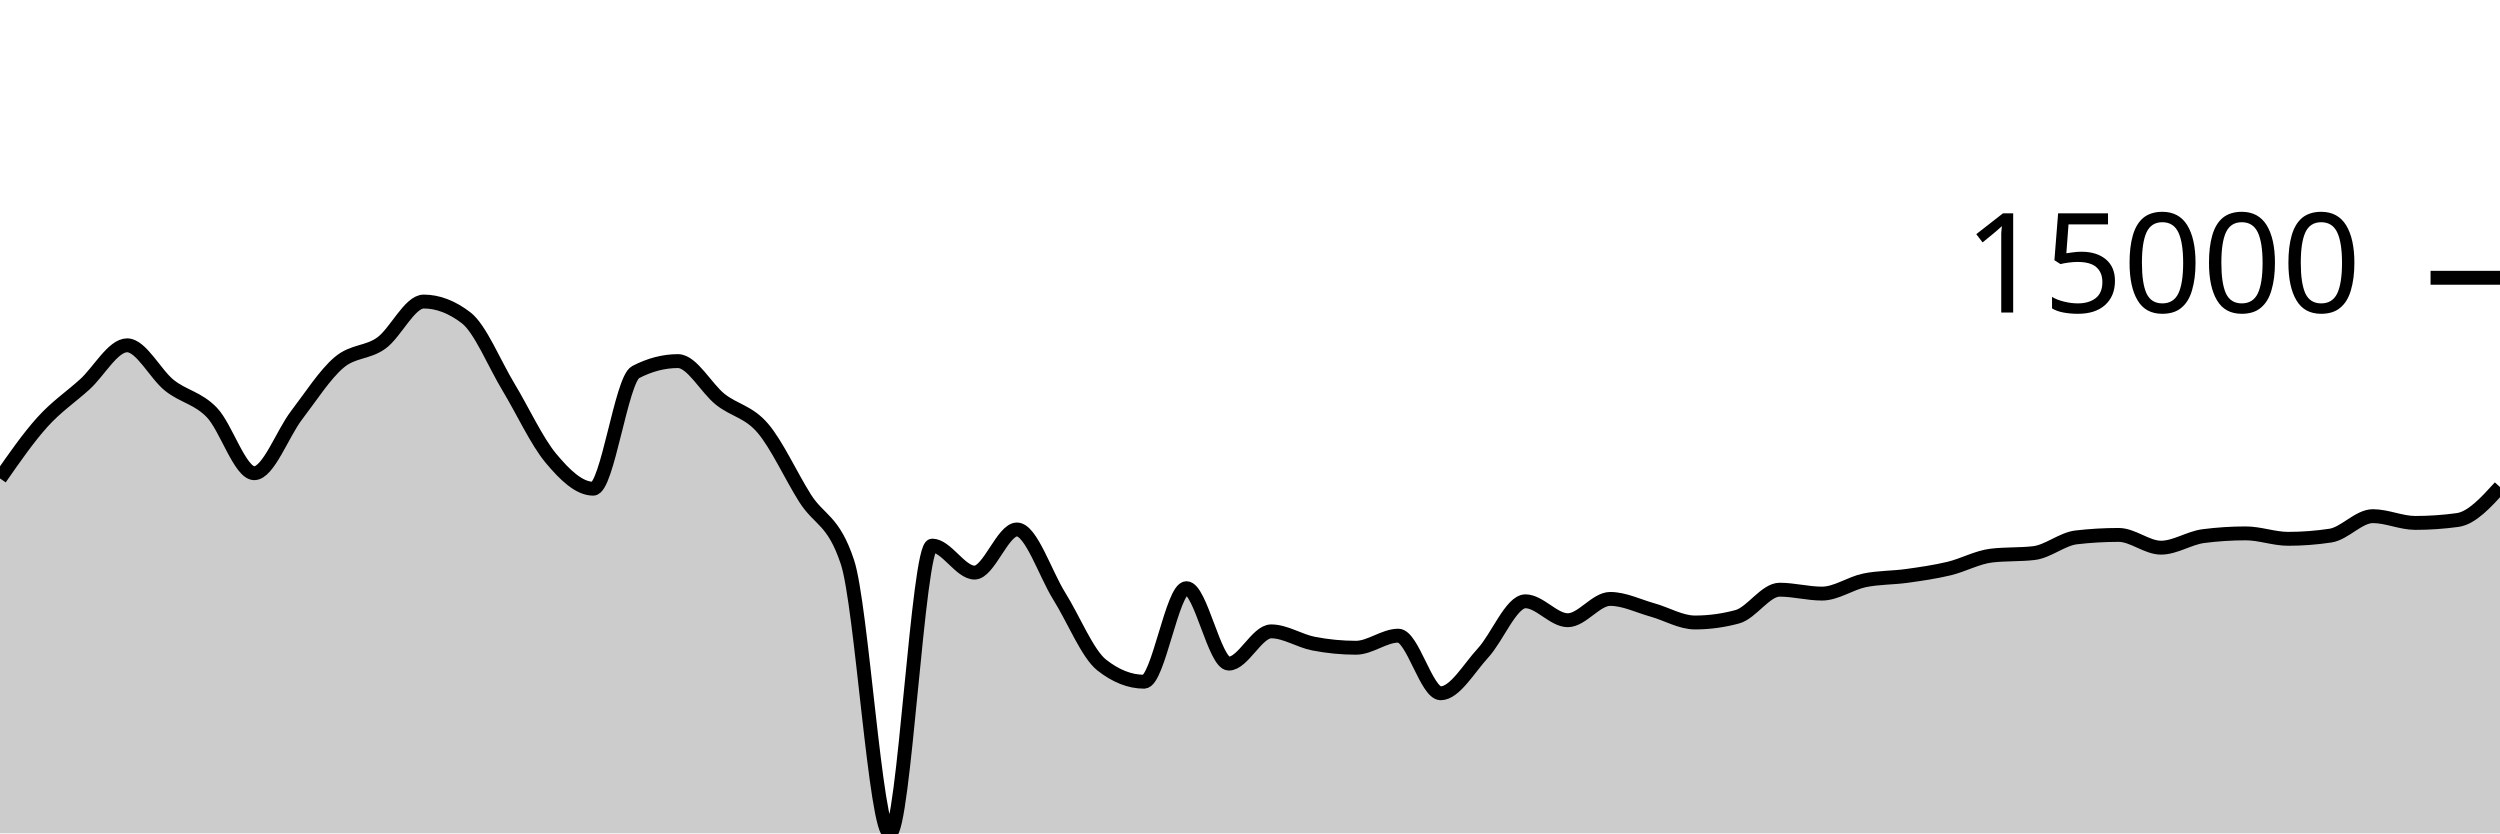
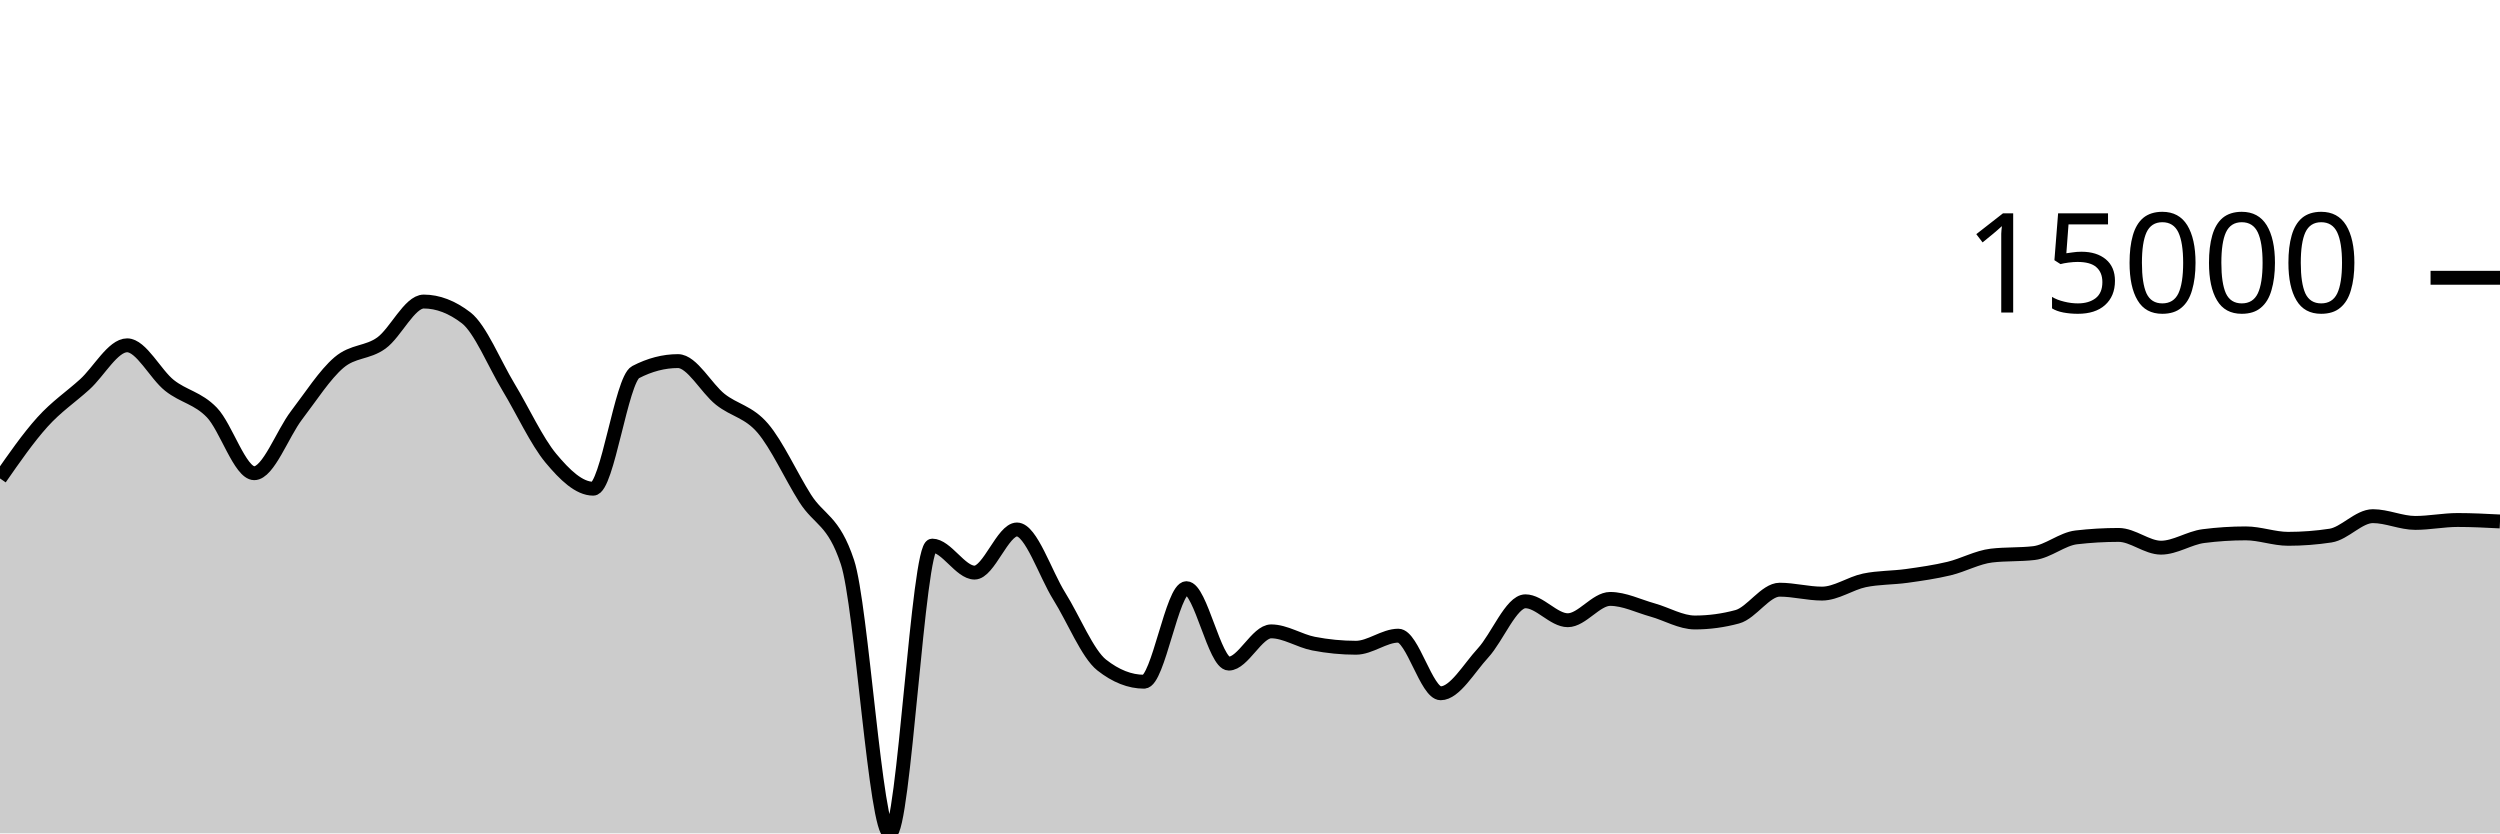
<svg xmlns="http://www.w3.org/2000/svg" viewBox="0 0 180 60">
  <g transform="translate(0,20)">
-     <path class="area" fill="rgba(0, 0, 0, 0.2)" d="M0,14.447C1.017,12.984,2.034,11.522,3.051,10.393C4.068,9.265,5.085,8.598,6.102,7.676C7.119,6.754,8.136,4.862,9.153,4.862C10.169,4.862,11.186,6.945,12.203,7.751C13.22,8.557,14.237,8.646,15.254,9.699C16.271,10.753,17.288,14.071,18.305,14.071C19.322,14.071,20.339,11.221,21.356,9.893C22.373,8.565,23.39,6.967,24.407,6.102C25.424,5.236,26.441,5.431,27.458,4.699C28.475,3.967,29.492,1.711,30.508,1.711C31.525,1.711,32.542,2.101,33.559,2.88C34.576,3.66,35.593,6.183,36.61,7.868C37.627,9.553,38.644,11.769,39.661,12.989C40.678,14.209,41.695,15.186,42.712,15.186C43.729,15.186,44.746,7.323,45.763,6.793C46.78,6.264,47.797,5.999,48.814,5.999C49.831,5.999,50.847,7.952,51.864,8.756C52.881,9.56,53.898,9.638,54.915,10.824C55.932,12.01,56.949,14.264,57.966,15.873C58.983,17.481,60,17.407,61.017,20.475C62.034,23.544,63.051,40,64.068,40C65.085,40,66.102,19.283,67.119,19.283C68.136,19.283,69.153,21.227,70.169,21.227C71.186,21.227,72.203,18.122,73.22,18.122C74.237,18.122,75.254,21.304,76.271,22.931C77.288,24.557,78.305,27.08,79.322,27.881C80.339,28.683,81.356,29.083,82.373,29.083C83.39,29.083,84.407,22.348,85.424,22.348C86.441,22.348,87.458,27.78,88.475,27.78C89.492,27.78,90.508,25.458,91.525,25.458C92.542,25.458,93.559,26.144,94.576,26.341C95.593,26.538,96.61,26.638,97.627,26.638C98.644,26.638,99.661,25.768,100.678,25.768C101.695,25.768,102.712,29.916,103.729,29.916C104.746,29.916,105.763,28.115,106.78,27.011C107.797,25.907,108.814,23.293,109.831,23.293C110.847,23.293,111.864,24.656,112.881,24.656C113.898,24.656,114.915,23.122,115.932,23.122C116.949,23.122,117.966,23.636,118.983,23.919C120,24.202,121.017,24.819,122.034,24.819C123.051,24.819,124.068,24.682,125.085,24.407C126.102,24.133,127.119,22.458,128.136,22.458C129.153,22.458,130.169,22.739,131.186,22.739C132.203,22.739,133.22,21.999,134.237,21.787C135.254,21.575,136.271,21.608,137.288,21.466C138.305,21.324,139.322,21.179,140.339,20.935C141.356,20.69,142.373,20.119,143.39,20.001C144.407,19.882,145.424,19.941,146.441,19.823C147.458,19.704,148.475,18.809,149.492,18.691C150.508,18.573,151.525,18.514,152.542,18.514C153.559,18.514,154.576,19.432,155.593,19.432C156.61,19.432,157.627,18.731,158.644,18.6C159.661,18.469,160.678,18.403,161.695,18.403C162.712,18.403,163.729,18.795,164.746,18.795C165.763,18.795,166.78,18.717,167.797,18.563C168.814,18.408,169.831,17.163,170.847,17.163C171.864,17.163,172.881,17.65,173.898,17.65C174.915,17.65,175.932,17.58,176.949,17.44C177.966,17.299,178.983,16.183,180,15.067L180,40C178.983,40,177.966,40,176.949,40C175.932,40,174.915,40,173.898,40C172.881,40,171.864,40,170.847,40C169.831,40,168.814,40,167.797,40C166.78,40,165.763,40,164.746,40C163.729,40,162.712,40,161.695,40C160.678,40,159.661,40,158.644,40C157.627,40,156.61,40,155.593,40C154.576,40,153.559,40,152.542,40C151.525,40,150.508,40,149.492,40C148.475,40,147.458,40,146.441,40C145.424,40,144.407,40,143.39,40C142.373,40,141.356,40,140.339,40C139.322,40,138.305,40,137.288,40C136.271,40,135.254,40,134.237,40C133.22,40,132.203,40,131.186,40C130.169,40,129.153,40,128.136,40C127.119,40,126.102,40,125.085,40C124.068,40,123.051,40,122.034,40C121.017,40,120,40,118.983,40C117.966,40,116.949,40,115.932,40C114.915,40,113.898,40,112.881,40C111.864,40,110.847,40,109.831,40C108.814,40,107.797,40,106.78,40C105.763,40,104.746,40,103.729,40C102.712,40,101.695,40,100.678,40C99.661,40,98.644,40,97.627,40C96.61,40,95.593,40,94.576,40C93.559,40,92.542,40,91.525,40C90.508,40,89.492,40,88.475,40C87.458,40,86.441,40,85.424,40C84.407,40,83.39,40,82.373,40C81.356,40,80.339,40,79.322,40C78.305,40,77.288,40,76.271,40C75.254,40,74.237,40,73.22,40C72.203,40,71.186,40,70.169,40C69.153,40,68.136,40,67.119,40C66.102,40,65.085,40,64.068,40C63.051,40,62.034,40,61.017,40C60,40,58.983,40,57.966,40C56.949,40,55.932,40,54.915,40C53.898,40,52.881,40,51.864,40C50.847,40,49.831,40,48.814,40C47.797,40,46.78,40,45.763,40C44.746,40,43.729,40,42.712,40C41.695,40,40.678,40,39.661,40C38.644,40,37.627,40,36.61,40C35.593,40,34.576,40,33.559,40C32.542,40,31.525,40,30.508,40C29.492,40,28.475,40,27.458,40C26.441,40,25.424,40,24.407,40C23.39,40,22.373,40,21.356,40C20.339,40,19.322,40,18.305,40C17.288,40,16.271,40,15.254,40C14.237,40,13.22,40,12.203,40C11.186,40,10.169,40,9.153,40C8.136,40,7.119,40,6.102,40C5.085,40,4.068,40,3.051,40C2.034,40,1.017,40,0,40Z" />
-     <path class="line" stroke="black" fill="none" d="M0,14.447C1.017,12.984,2.034,11.522,3.051,10.393C4.068,9.265,5.085,8.598,6.102,7.676C7.119,6.754,8.136,4.862,9.153,4.862C10.169,4.862,11.186,6.945,12.203,7.751C13.22,8.557,14.237,8.646,15.254,9.699C16.271,10.753,17.288,14.071,18.305,14.071C19.322,14.071,20.339,11.221,21.356,9.893C22.373,8.565,23.39,6.967,24.407,6.102C25.424,5.236,26.441,5.431,27.458,4.699C28.475,3.967,29.492,1.711,30.508,1.711C31.525,1.711,32.542,2.101,33.559,2.88C34.576,3.66,35.593,6.183,36.61,7.868C37.627,9.553,38.644,11.769,39.661,12.989C40.678,14.209,41.695,15.186,42.712,15.186C43.729,15.186,44.746,7.323,45.763,6.793C46.78,6.264,47.797,5.999,48.814,5.999C49.831,5.999,50.847,7.952,51.864,8.756C52.881,9.56,53.898,9.638,54.915,10.824C55.932,12.01,56.949,14.264,57.966,15.873C58.983,17.481,60,17.407,61.017,20.475C62.034,23.544,63.051,40,64.068,40C65.085,40,66.102,19.283,67.119,19.283C68.136,19.283,69.153,21.227,70.169,21.227C71.186,21.227,72.203,18.122,73.22,18.122C74.237,18.122,75.254,21.304,76.271,22.931C77.288,24.557,78.305,27.08,79.322,27.881C80.339,28.683,81.356,29.083,82.373,29.083C83.39,29.083,84.407,22.348,85.424,22.348C86.441,22.348,87.458,27.78,88.475,27.78C89.492,27.78,90.508,25.458,91.525,25.458C92.542,25.458,93.559,26.144,94.576,26.341C95.593,26.538,96.61,26.638,97.627,26.638C98.644,26.638,99.661,25.768,100.678,25.768C101.695,25.768,102.712,29.916,103.729,29.916C104.746,29.916,105.763,28.115,106.78,27.011C107.797,25.907,108.814,23.293,109.831,23.293C110.847,23.293,111.864,24.656,112.881,24.656C113.898,24.656,114.915,23.122,115.932,23.122C116.949,23.122,117.966,23.636,118.983,23.919C120,24.202,121.017,24.819,122.034,24.819C123.051,24.819,124.068,24.682,125.085,24.407C126.102,24.133,127.119,22.458,128.136,22.458C129.153,22.458,130.169,22.739,131.186,22.739C132.203,22.739,133.22,21.999,134.237,21.787C135.254,21.575,136.271,21.608,137.288,21.466C138.305,21.324,139.322,21.179,140.339,20.935C141.356,20.69,142.373,20.119,143.39,20.001C144.407,19.882,145.424,19.941,146.441,19.823C147.458,19.704,148.475,18.809,149.492,18.691C150.508,18.573,151.525,18.514,152.542,18.514C153.559,18.514,154.576,19.432,155.593,19.432C156.61,19.432,157.627,18.731,158.644,18.6C159.661,18.469,160.678,18.403,161.695,18.403C162.712,18.403,163.729,18.795,164.746,18.795C165.763,18.795,166.78,18.717,167.797,18.563C168.814,18.408,169.831,17.163,170.847,17.163C171.864,17.163,172.881,17.65,173.898,17.65C174.915,17.65,175.932,17.58,176.949,17.44C177.966,17.299,178.983,16.183,180,15.067" />
+     <path class="area" fill="rgba(0, 0, 0, 0.2)" d="M0,14.447C1.017,12.984,2.034,11.522,3.051,10.393C4.068,9.265,5.085,8.598,6.102,7.676C7.119,6.754,8.136,4.862,9.153,4.862C10.169,4.862,11.186,6.945,12.203,7.751C13.22,8.557,14.237,8.646,15.254,9.699C16.271,10.753,17.288,14.071,18.305,14.071C19.322,14.071,20.339,11.221,21.356,9.893C22.373,8.565,23.39,6.967,24.407,6.102C25.424,5.236,26.441,5.431,27.458,4.699C28.475,3.967,29.492,1.711,30.508,1.711C31.525,1.711,32.542,2.101,33.559,2.88C34.576,3.66,35.593,6.183,36.61,7.868C37.627,9.553,38.644,11.769,39.661,12.989C40.678,14.209,41.695,15.186,42.712,15.186C43.729,15.186,44.746,7.323,45.763,6.793C46.78,6.264,47.797,5.999,48.814,5.999C49.831,5.999,50.847,7.952,51.864,8.756C52.881,9.56,53.898,9.638,54.915,10.824C55.932,12.01,56.949,14.264,57.966,15.873C58.983,17.481,60,17.407,61.017,20.475C62.034,23.544,63.051,40,64.068,40C65.085,40,66.102,19.283,67.119,19.283C68.136,19.283,69.153,21.227,70.169,21.227C71.186,21.227,72.203,18.122,73.22,18.122C74.237,18.122,75.254,21.304,76.271,22.931C77.288,24.557,78.305,27.08,79.322,27.881C80.339,28.683,81.356,29.083,82.373,29.083C83.39,29.083,84.407,22.348,85.424,22.348C86.441,22.348,87.458,27.78,88.475,27.78C89.492,27.78,90.508,25.458,91.525,25.458C92.542,25.458,93.559,26.144,94.576,26.341C95.593,26.538,96.61,26.638,97.627,26.638C98.644,26.638,99.661,25.768,100.678,25.768C101.695,25.768,102.712,29.916,103.729,29.916C104.746,29.916,105.763,28.115,106.78,27.011C107.797,25.907,108.814,23.293,109.831,23.293C110.847,23.293,111.864,24.656,112.881,24.656C113.898,24.656,114.915,23.122,115.932,23.122C116.949,23.122,117.966,23.636,118.983,23.919C120,24.202,121.017,24.819,122.034,24.819C123.051,24.819,124.068,24.682,125.085,24.407C126.102,24.133,127.119,22.458,128.136,22.458C129.153,22.458,130.169,22.739,131.186,22.739C132.203,22.739,133.22,21.999,134.237,21.787C135.254,21.575,136.271,21.608,137.288,21.466C138.305,21.324,139.322,21.179,140.339,20.935C141.356,20.69,142.373,20.119,143.39,20.001C144.407,19.882,145.424,19.941,146.441,19.823C147.458,19.704,148.475,18.809,149.492,18.691C150.508,18.573,151.525,18.514,152.542,18.514C153.559,18.514,154.576,19.432,155.593,19.432C156.61,19.432,157.627,18.731,158.644,18.6C159.661,18.469,160.678,18.403,161.695,18.403C162.712,18.403,163.729,18.795,164.746,18.795C165.763,18.795,166.78,18.717,167.797,18.563C168.814,18.408,169.831,17.163,170.847,17.163C171.864,17.163,172.881,17.65,173.898,17.65C174.915,17.65,175.932,17.44,176.949,17.44C177.966,17.44,178.983,17.492,180,17.545L180,40C178.983,40,177.966,40,176.949,40C175.932,40,174.915,40,173.898,40C172.881,40,171.864,40,170.847,40C169.831,40,168.814,40,167.797,40C166.78,40,165.763,40,164.746,40C163.729,40,162.712,40,161.695,40C160.678,40,159.661,40,158.644,40C157.627,40,156.61,40,155.593,40C154.576,40,153.559,40,152.542,40C151.525,40,150.508,40,149.492,40C148.475,40,147.458,40,146.441,40C145.424,40,144.407,40,143.39,40C142.373,40,141.356,40,140.339,40C139.322,40,138.305,40,137.288,40C136.271,40,135.254,40,134.237,40C133.22,40,132.203,40,131.186,40C130.169,40,129.153,40,128.136,40C127.119,40,126.102,40,125.085,40C124.068,40,123.051,40,122.034,40C121.017,40,120,40,118.983,40C117.966,40,116.949,40,115.932,40C114.915,40,113.898,40,112.881,40C111.864,40,110.847,40,109.831,40C108.814,40,107.797,40,106.78,40C105.763,40,104.746,40,103.729,40C102.712,40,101.695,40,100.678,40C99.661,40,98.644,40,97.627,40C96.61,40,95.593,40,94.576,40C93.559,40,92.542,40,91.525,40C90.508,40,89.492,40,88.475,40C87.458,40,86.441,40,85.424,40C84.407,40,83.39,40,82.373,40C81.356,40,80.339,40,79.322,40C78.305,40,77.288,40,76.271,40C75.254,40,74.237,40,73.22,40C72.203,40,71.186,40,70.169,40C69.153,40,68.136,40,67.119,40C66.102,40,65.085,40,64.068,40C63.051,40,62.034,40,61.017,40C60,40,58.983,40,57.966,40C56.949,40,55.932,40,54.915,40C53.898,40,52.881,40,51.864,40C50.847,40,49.831,40,48.814,40C47.797,40,46.78,40,45.763,40C44.746,40,43.729,40,42.712,40C41.695,40,40.678,40,39.661,40C38.644,40,37.627,40,36.61,40C35.593,40,34.576,40,33.559,40C32.542,40,31.525,40,30.508,40C29.492,40,28.475,40,27.458,40C26.441,40,25.424,40,24.407,40C23.39,40,22.373,40,21.356,40C20.339,40,19.322,40,18.305,40C17.288,40,16.271,40,15.254,40C14.237,40,13.22,40,12.203,40C11.186,40,10.169,40,9.153,40C8.136,40,7.119,40,6.102,40C5.085,40,4.068,40,3.051,40C2.034,40,1.017,40,0,40Z" />
+     <path class="line" stroke="black" fill="none" d="M0,14.447C1.017,12.984,2.034,11.522,3.051,10.393C4.068,9.265,5.085,8.598,6.102,7.676C7.119,6.754,8.136,4.862,9.153,4.862C10.169,4.862,11.186,6.945,12.203,7.751C13.22,8.557,14.237,8.646,15.254,9.699C16.271,10.753,17.288,14.071,18.305,14.071C19.322,14.071,20.339,11.221,21.356,9.893C22.373,8.565,23.39,6.967,24.407,6.102C25.424,5.236,26.441,5.431,27.458,4.699C28.475,3.967,29.492,1.711,30.508,1.711C31.525,1.711,32.542,2.101,33.559,2.88C34.576,3.66,35.593,6.183,36.61,7.868C37.627,9.553,38.644,11.769,39.661,12.989C40.678,14.209,41.695,15.186,42.712,15.186C43.729,15.186,44.746,7.323,45.763,6.793C46.78,6.264,47.797,5.999,48.814,5.999C49.831,5.999,50.847,7.952,51.864,8.756C52.881,9.56,53.898,9.638,54.915,10.824C55.932,12.01,56.949,14.264,57.966,15.873C58.983,17.481,60,17.407,61.017,20.475C62.034,23.544,63.051,40,64.068,40C65.085,40,66.102,19.283,67.119,19.283C68.136,19.283,69.153,21.227,70.169,21.227C71.186,21.227,72.203,18.122,73.22,18.122C74.237,18.122,75.254,21.304,76.271,22.931C77.288,24.557,78.305,27.08,79.322,27.881C80.339,28.683,81.356,29.083,82.373,29.083C83.39,29.083,84.407,22.348,85.424,22.348C86.441,22.348,87.458,27.78,88.475,27.78C89.492,27.78,90.508,25.458,91.525,25.458C92.542,25.458,93.559,26.144,94.576,26.341C95.593,26.538,96.61,26.638,97.627,26.638C98.644,26.638,99.661,25.768,100.678,25.768C101.695,25.768,102.712,29.916,103.729,29.916C104.746,29.916,105.763,28.115,106.78,27.011C107.797,25.907,108.814,23.293,109.831,23.293C110.847,23.293,111.864,24.656,112.881,24.656C113.898,24.656,114.915,23.122,115.932,23.122C116.949,23.122,117.966,23.636,118.983,23.919C120,24.202,121.017,24.819,122.034,24.819C123.051,24.819,124.068,24.682,125.085,24.407C126.102,24.133,127.119,22.458,128.136,22.458C129.153,22.458,130.169,22.739,131.186,22.739C132.203,22.739,133.22,21.999,134.237,21.787C135.254,21.575,136.271,21.608,137.288,21.466C138.305,21.324,139.322,21.179,140.339,20.935C141.356,20.69,142.373,20.119,143.39,20.001C144.407,19.882,145.424,19.941,146.441,19.823C147.458,19.704,148.475,18.809,149.492,18.691C150.508,18.573,151.525,18.514,152.542,18.514C153.559,18.514,154.576,19.432,155.593,19.432C156.61,19.432,157.627,18.731,158.644,18.6C159.661,18.469,160.678,18.403,161.695,18.403C162.712,18.403,163.729,18.795,164.746,18.795C165.763,18.795,166.78,18.717,167.797,18.563C168.814,18.408,169.831,17.163,170.847,17.163C171.864,17.163,172.881,17.65,173.898,17.65C174.915,17.65,175.932,17.44,176.949,17.44C177.966,17.44,178.983,17.492,180,17.545" />
    <path class="axis-ceiling" stroke-width="1" stroke="black" fill="none" d="M175,0L180,0" />
    <text class="axis-ceiling-label" font-family="sans-serif" text-anchor="end" font-size="10px" x="170" y="2.5">15000</text>
  </g>
</svg>
